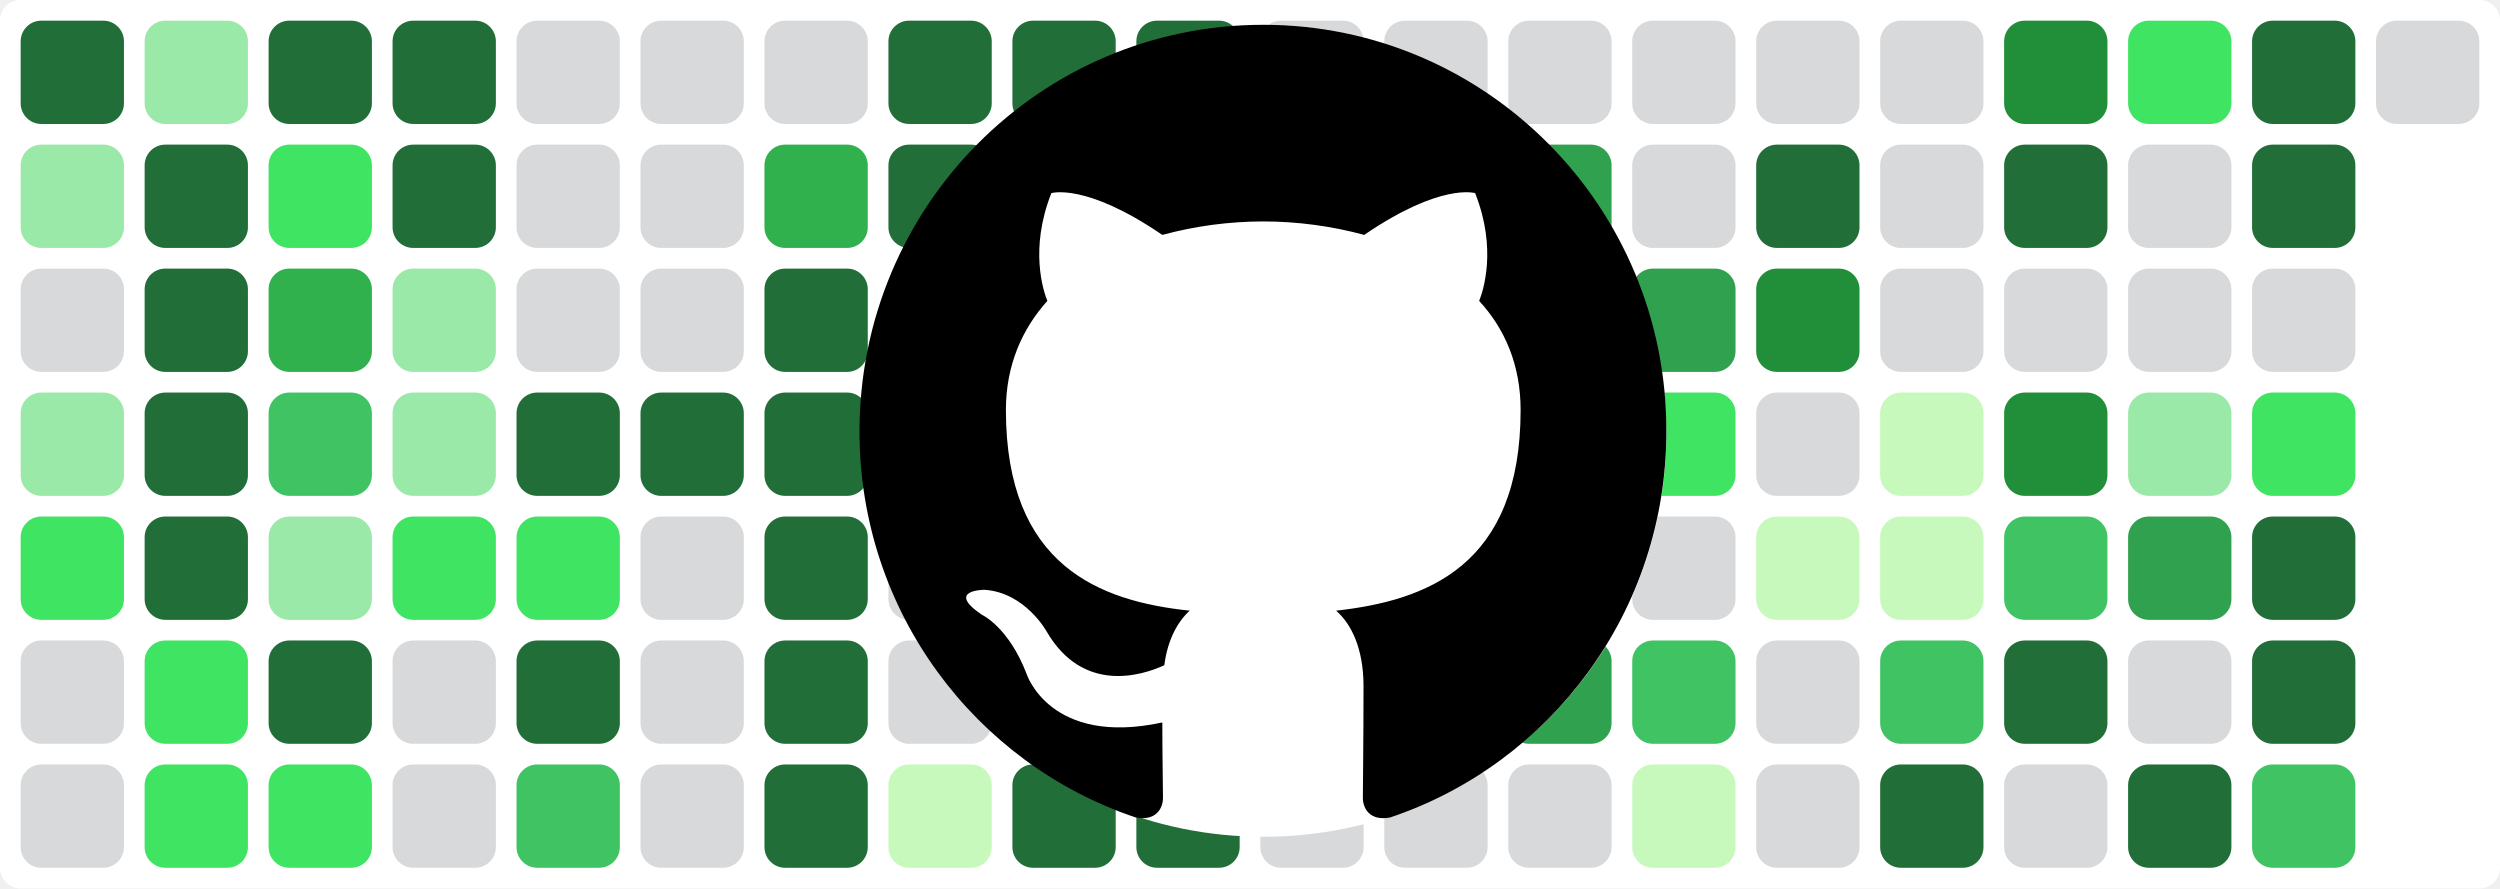
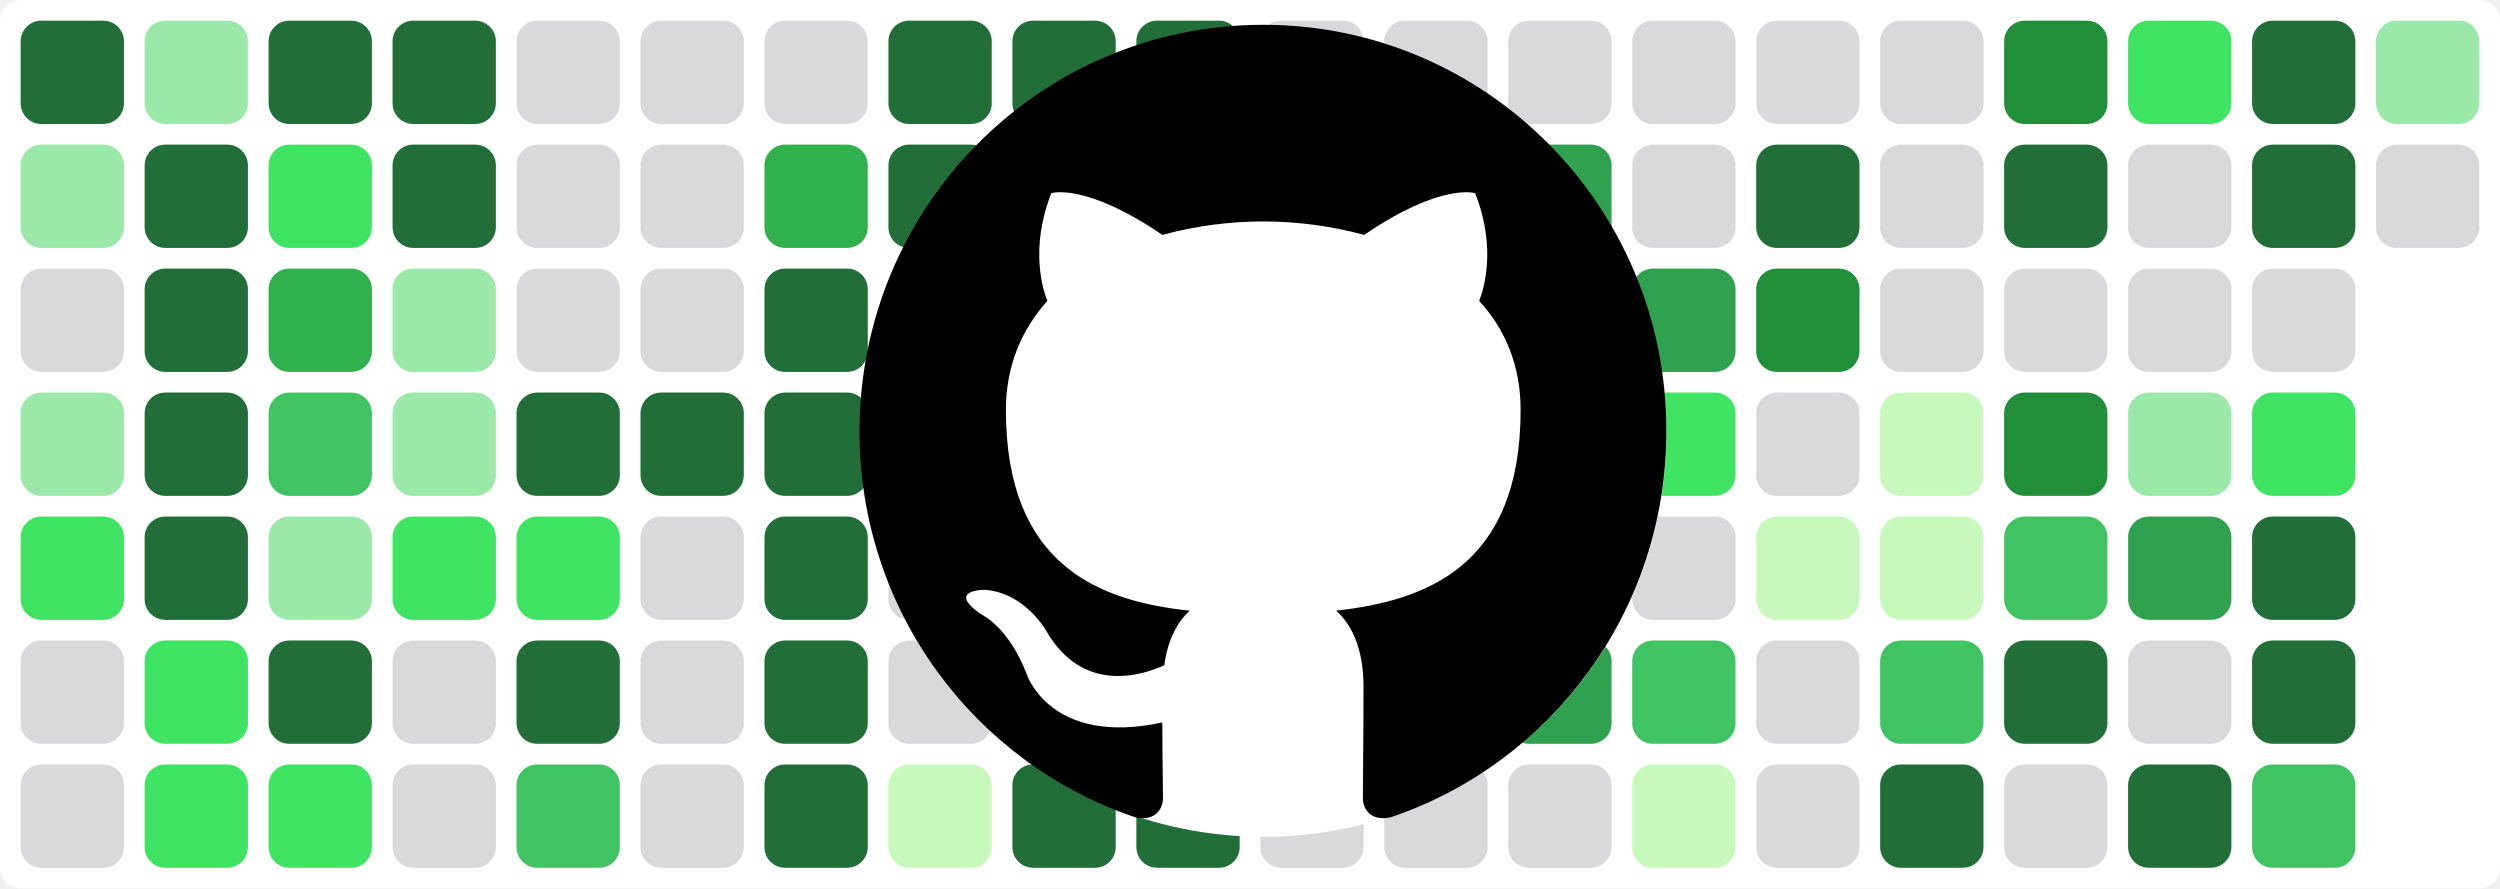
<svg xmlns="http://www.w3.org/2000/svg" baseProfile="tiny" height="100%" version="1.2" viewBox="0,0,242,86" width="100%">
  <defs />
  <rect fill="#ffffff" height="86" rx="2" ry="2" width="242" x="0" y="0" />
  <rect fill="#216e39" height="10" rx="2" ry="2" width="10" x="2" y="2" />
  <rect fill="#9be9a8" height="10" rx="2" ry="2" width="10" x="2" y="14" />
  <rect fill="#d7d9db" height="10" rx="2" ry="2" width="10" x="2" y="26" />
  <rect fill="#9be9a8" height="10" rx="2" ry="2" width="10" x="2" y="38" />
  <rect fill="#40e463" height="10" rx="2" ry="2" width="10" x="2" y="50" />
  <rect fill="#d7d9db" height="10" rx="2" ry="2" width="10" x="2" y="62" />
  <rect fill="#d7d9db" height="10" rx="2" ry="2" width="10" x="2" y="74" />
  <rect fill="#9be9a8" height="10" rx="2" ry="2" width="10" x="14" y="2" />
  <rect fill="#216e39" height="10" rx="2" ry="2" width="10" x="14" y="14" />
  <rect fill="#216e39" height="10" rx="2" ry="2" width="10" x="14" y="26" />
  <rect fill="#216e39" height="10" rx="2" ry="2" width="10" x="14" y="38" />
  <rect fill="#216e39" height="10" rx="2" ry="2" width="10" x="14" y="50" />
  <rect fill="#40e463" height="10" rx="2" ry="2" width="10" x="14" y="62" />
  <rect fill="#40e463" height="10" rx="2" ry="2" width="10" x="14" y="74" />
  <rect fill="#216e39" height="10" rx="2" ry="2" width="10" x="26" y="2" />
  <rect fill="#40e463" height="10" rx="2" ry="2" width="10" x="26" y="14" />
  <rect fill="#30b14e" height="10" rx="2" ry="2" width="10" x="26" y="26" />
  <rect fill="#40c463" height="10" rx="2" ry="2" width="10" x="26" y="38" />
  <rect fill="#9be9a8" height="10" rx="2" ry="2" width="10" x="26" y="50" />
  <rect fill="#216e39" height="10" rx="2" ry="2" width="10" x="26" y="62" />
  <rect fill="#40e463" height="10" rx="2" ry="2" width="10" x="26" y="74" />
  <rect fill="#216e39" height="10" rx="2" ry="2" width="10" x="38" y="2" />
  <rect fill="#216e39" height="10" rx="2" ry="2" width="10" x="38" y="14" />
  <rect fill="#9be9a8" height="10" rx="2" ry="2" width="10" x="38" y="26" />
  <rect fill="#9be9a8" height="10" rx="2" ry="2" width="10" x="38" y="38" />
  <rect fill="#40e463" height="10" rx="2" ry="2" width="10" x="38" y="50" />
  <rect fill="#d7d9db" height="10" rx="2" ry="2" width="10" x="38" y="62" />
  <rect fill="#d7d9db" height="10" rx="2" ry="2" width="10" x="38" y="74" />
  <rect fill="#d7d9db" height="10" rx="2" ry="2" width="10" x="50" y="2" />
  <rect fill="#d7d9db" height="10" rx="2" ry="2" width="10" x="50" y="14" />
  <rect fill="#d7d9db" height="10" rx="2" ry="2" width="10" x="50" y="26" />
  <rect fill="#216e39" height="10" rx="2" ry="2" width="10" x="50" y="38" />
  <rect fill="#40e463" height="10" rx="2" ry="2" width="10" x="50" y="50" />
  <rect fill="#216e39" height="10" rx="2" ry="2" width="10" x="50" y="62" />
  <rect fill="#40c463" height="10" rx="2" ry="2" width="10" x="50" y="74" />
  <rect fill="#d7d9db" height="10" rx="2" ry="2" width="10" x="62" y="2" />
  <rect fill="#d7d9db" height="10" rx="2" ry="2" width="10" x="62" y="14" />
  <rect fill="#d7d9db" height="10" rx="2" ry="2" width="10" x="62" y="26" />
  <rect fill="#216e39" height="10" rx="2" ry="2" width="10" x="62" y="38" />
  <rect fill="#d7d9db" height="10" rx="2" ry="2" width="10" x="62" y="50" />
  <rect fill="#d7d9db" height="10" rx="2" ry="2" width="10" x="62" y="62" />
  <rect fill="#d7d9db" height="10" rx="2" ry="2" width="10" x="62" y="74" />
  <rect fill="#d7d9db" height="10" rx="2" ry="2" width="10" x="74" y="2" />
  <rect fill="#30b14e" height="10" rx="2" ry="2" width="10" x="74" y="14" />
  <rect fill="#216e39" height="10" rx="2" ry="2" width="10" x="74" y="26" />
  <rect fill="#216e39" height="10" rx="2" ry="2" width="10" x="74" y="38" />
  <rect fill="#216e39" height="10" rx="2" ry="2" width="10" x="74" y="50" />
  <rect fill="#216e39" height="10" rx="2" ry="2" width="10" x="74" y="62" />
  <rect fill="#216e39" height="10" rx="2" ry="2" width="10" x="74" y="74" />
  <rect fill="#216e39" height="10" rx="2" ry="2" width="10" x="86" y="2" />
  <rect fill="#216e39" height="10" rx="2" ry="2" width="10" x="86" y="14" />
  <rect fill="#c6f9bb" height="10" rx="2" ry="2" width="10" x="86" y="26" />
  <rect fill="#d7d9db" height="10" rx="2" ry="2" width="10" x="86" y="38" />
  <rect fill="#d7d9db" height="10" rx="2" ry="2" width="10" x="86" y="50" />
  <rect fill="#d7d9db" height="10" rx="2" ry="2" width="10" x="86" y="62" />
  <rect fill="#c6f9bb" height="10" rx="2" ry="2" width="10" x="86" y="74" />
  <rect fill="#216e39" height="10" rx="2" ry="2" width="10" x="98" y="2" />
  <rect fill="#216e39" height="10" rx="2" ry="2" width="10" x="98" y="14" />
  <rect fill="#c6f9bb" height="10" rx="2" ry="2" width="10" x="98" y="26" />
  <rect fill="#d7d9db" height="10" rx="2" ry="2" width="10" x="98" y="38" />
  <rect fill="#d7d9db" height="10" rx="2" ry="2" width="10" x="98" y="50" />
  <rect fill="#216e39" height="10" rx="2" ry="2" width="10" x="98" y="62" />
  <rect fill="#216e39" height="10" rx="2" ry="2" width="10" x="98" y="74" />
  <rect fill="#216e39" height="10" rx="2" ry="2" width="10" x="110" y="2" />
  <rect fill="#216e39" height="10" rx="2" ry="2" width="10" x="110" y="14" />
  <rect fill="#9be9a8" height="10" rx="2" ry="2" width="10" x="110" y="26" />
  <rect fill="#216e39" height="10" rx="2" ry="2" width="10" x="110" y="38" />
  <rect fill="#216e39" height="10" rx="2" ry="2" width="10" x="110" y="50" />
  <rect fill="#216e39" height="10" rx="2" ry="2" width="10" x="110" y="62" />
  <rect fill="#216e39" height="10" rx="2" ry="2" width="10" x="110" y="74" />
  <rect fill="#d7d9db" height="10" rx="2" ry="2" width="10" x="122" y="2" />
  <rect fill="#d7d9db" height="10" rx="2" ry="2" width="10" x="122" y="14" />
  <rect fill="#d7d9db" height="10" rx="2" ry="2" width="10" x="122" y="26" />
  <rect fill="#d7d9db" height="10" rx="2" ry="2" width="10" x="122" y="38" />
  <rect fill="#d7d9db" height="10" rx="2" ry="2" width="10" x="122" y="50" />
  <rect fill="#40e463" height="10" rx="2" ry="2" width="10" x="122" y="62" />
  <rect fill="#d7d9db" height="10" rx="2" ry="2" width="10" x="122" y="74" />
  <rect fill="#d7d9db" height="10" rx="2" ry="2" width="10" x="134" y="2" />
  <rect fill="#c6f9bb" height="10" rx="2" ry="2" width="10" x="134" y="14" />
  <rect fill="#9be9a8" height="10" rx="2" ry="2" width="10" x="134" y="26" />
  <rect fill="#d7d9db" height="10" rx="2" ry="2" width="10" x="134" y="38" />
  <rect fill="#30b14e" height="10" rx="2" ry="2" width="10" x="134" y="50" />
  <rect fill="#216e39" height="10" rx="2" ry="2" width="10" x="134" y="62" />
  <rect fill="#d7d9db" height="10" rx="2" ry="2" width="10" x="134" y="74" />
  <rect fill="#d7d9db" height="10" rx="2" ry="2" width="10" x="146" y="2" />
  <rect fill="#30a14e" height="10" rx="2" ry="2" width="10" x="146" y="14" />
  <rect fill="#9be9a8" height="10" rx="2" ry="2" width="10" x="146" y="26" />
  <rect fill="#216e39" height="10" rx="2" ry="2" width="10" x="146" y="38" />
  <rect fill="#c6f9bb" height="10" rx="2" ry="2" width="10" x="146" y="50" />
  <rect fill="#30a14e" height="10" rx="2" ry="2" width="10" x="146" y="62" />
  <rect fill="#d7d9db" height="10" rx="2" ry="2" width="10" x="146" y="74" />
  <rect fill="#d7d9db" height="10" rx="2" ry="2" width="10" x="158" y="2" />
  <rect fill="#d7d9db" height="10" rx="2" ry="2" width="10" x="158" y="14" />
  <rect fill="#30a14e" height="10" rx="2" ry="2" width="10" x="158" y="26" />
  <rect fill="#40e463" height="10" rx="2" ry="2" width="10" x="158" y="38" />
  <rect fill="#d7d9db" height="10" rx="2" ry="2" width="10" x="158" y="50" />
  <rect fill="#40c463" height="10" rx="2" ry="2" width="10" x="158" y="62" />
  <rect fill="#c6f9bb" height="10" rx="2" ry="2" width="10" x="158" y="74" />
  <rect fill="#d7d9db" height="10" rx="2" ry="2" width="10" x="170" y="2" />
  <rect fill="#216e39" height="10" rx="2" ry="2" width="10" x="170" y="14" />
  <rect fill="#218e39" height="10" rx="2" ry="2" width="10" x="170" y="26" />
  <rect fill="#d7d9db" height="10" rx="2" ry="2" width="10" x="170" y="38" />
  <rect fill="#c6f9bb" height="10" rx="2" ry="2" width="10" x="170" y="50" />
  <rect fill="#d7d9db" height="10" rx="2" ry="2" width="10" x="170" y="62" />
  <rect fill="#d7d9db" height="10" rx="2" ry="2" width="10" x="170" y="74" />
  <rect fill="#d7d9db" height="10" rx="2" ry="2" width="10" x="182" y="2" />
  <rect fill="#d7d9db" height="10" rx="2" ry="2" width="10" x="182" y="14" />
  <rect fill="#d7d9db" height="10" rx="2" ry="2" width="10" x="182" y="26" />
  <rect fill="#c6f9bb" height="10" rx="2" ry="2" width="10" x="182" y="38" />
  <rect fill="#c6f9bb" height="10" rx="2" ry="2" width="10" x="182" y="50" />
  <rect fill="#40c463" height="10" rx="2" ry="2" width="10" x="182" y="62" />
  <rect fill="#216e39" height="10" rx="2" ry="2" width="10" x="182" y="74" />
  <rect fill="#218e39" height="10" rx="2" ry="2" width="10" x="194" y="2" />
  <rect fill="#216e39" height="10" rx="2" ry="2" width="10" x="194" y="14" />
  <rect fill="#d7d9db" height="10" rx="2" ry="2" width="10" x="194" y="26" />
  <rect fill="#218e39" height="10" rx="2" ry="2" width="10" x="194" y="38" />
  <rect fill="#40c463" height="10" rx="2" ry="2" width="10" x="194" y="50" />
  <rect fill="#216e39" height="10" rx="2" ry="2" width="10" x="194" y="62" />
  <rect fill="#d7d9db" height="10" rx="2" ry="2" width="10" x="194" y="74" />
  <rect fill="#40e463" height="10" rx="2" ry="2" width="10" x="206" y="2" />
  <rect fill="#d7d9db" height="10" rx="2" ry="2" width="10" x="206" y="14" />
  <rect fill="#d7d9db" height="10" rx="2" ry="2" width="10" x="206" y="26" />
  <rect fill="#9be9a8" height="10" rx="2" ry="2" width="10" x="206" y="38" />
  <rect fill="#30a14e" height="10" rx="2" ry="2" width="10" x="206" y="50" />
  <rect fill="#d7d9db" height="10" rx="2" ry="2" width="10" x="206" y="62" />
  <rect fill="#216e39" height="10" rx="2" ry="2" width="10" x="206" y="74" />
  <rect fill="#216e39" height="10" rx="2" ry="2" width="10" x="218" y="2" />
  <rect fill="#216e39" height="10" rx="2" ry="2" width="10" x="218" y="14" />
  <rect fill="#d7d9db" height="10" rx="2" ry="2" width="10" x="218" y="26" />
  <rect fill="#40e463" height="10" rx="2" ry="2" width="10" x="218" y="38" />
  <rect fill="#216e39" height="10" rx="2" ry="2" width="10" x="218" y="50" />
  <rect fill="#216e39" height="10" rx="2" ry="2" width="10" x="218" y="62" />
  <rect fill="#40c463" height="10" rx="2" ry="2" width="10" x="218" y="74" />
-   <rect fill="#d7d9db" height="10" rx="2" ry="2" width="10" x="230" y="2" />
+   <rect fill="#9be9a8" height="10" rx="2" ry="2" width="10" x="230" y="2" />
+   <rect fill="#d7d9db" height="10" rx="2" ry="2" width="10" x="230" y="14" />
  <circle cx="122.3" cy="42" fill="#ffffff" r="39" />
  <path fill-rule="evenodd" clip-rule="evenodd" transform="scale(0.8, 0.8) translate(104, 3)" d="M48.854 0C21.839 0 0 22 0 49.217c0 21.756 13.993 40.172 33.405 46.69 2.427.49 3.316-1.059 3.316-2.362 0-1.141-.08-5.052-.08-9.127-13.59 2.934-16.42-5.867-16.42-5.867-2.184-5.704-5.42-7.17-5.42-7.17-4.448-3.015.324-3.015.324-3.015 4.934.326 7.523 5.052 7.523 5.052 4.367 7.496 11.404 5.378 14.235 4.074.404-3.178 1.699-5.378 3.074-6.6-10.839-1.141-22.243-5.378-22.243-24.283 0-5.378 1.94-9.778 5.014-13.2-.485-1.222-2.184-6.275.486-13.038 0 0 4.125-1.304 13.426 5.052a46.97 46.97 0 0 1 12.214-1.63c4.125 0 8.33.571 12.213 1.63 9.302-6.356 13.427-5.052 13.427-5.052 2.67 6.763.97 11.816.485 13.038 3.155 3.422 5.015 7.822 5.015 13.2 0 18.905-11.404 23.06-22.324 24.283 1.78 1.548 3.316 4.481 3.316 9.126 0 6.6-.08 11.897-.08 13.526 0 1.304.89 2.853 3.316 2.364 19.412-6.52 33.405-24.935 33.405-46.691C97.707 22 75.788 0 48.854 0z" fill="#000000" />
</svg>
